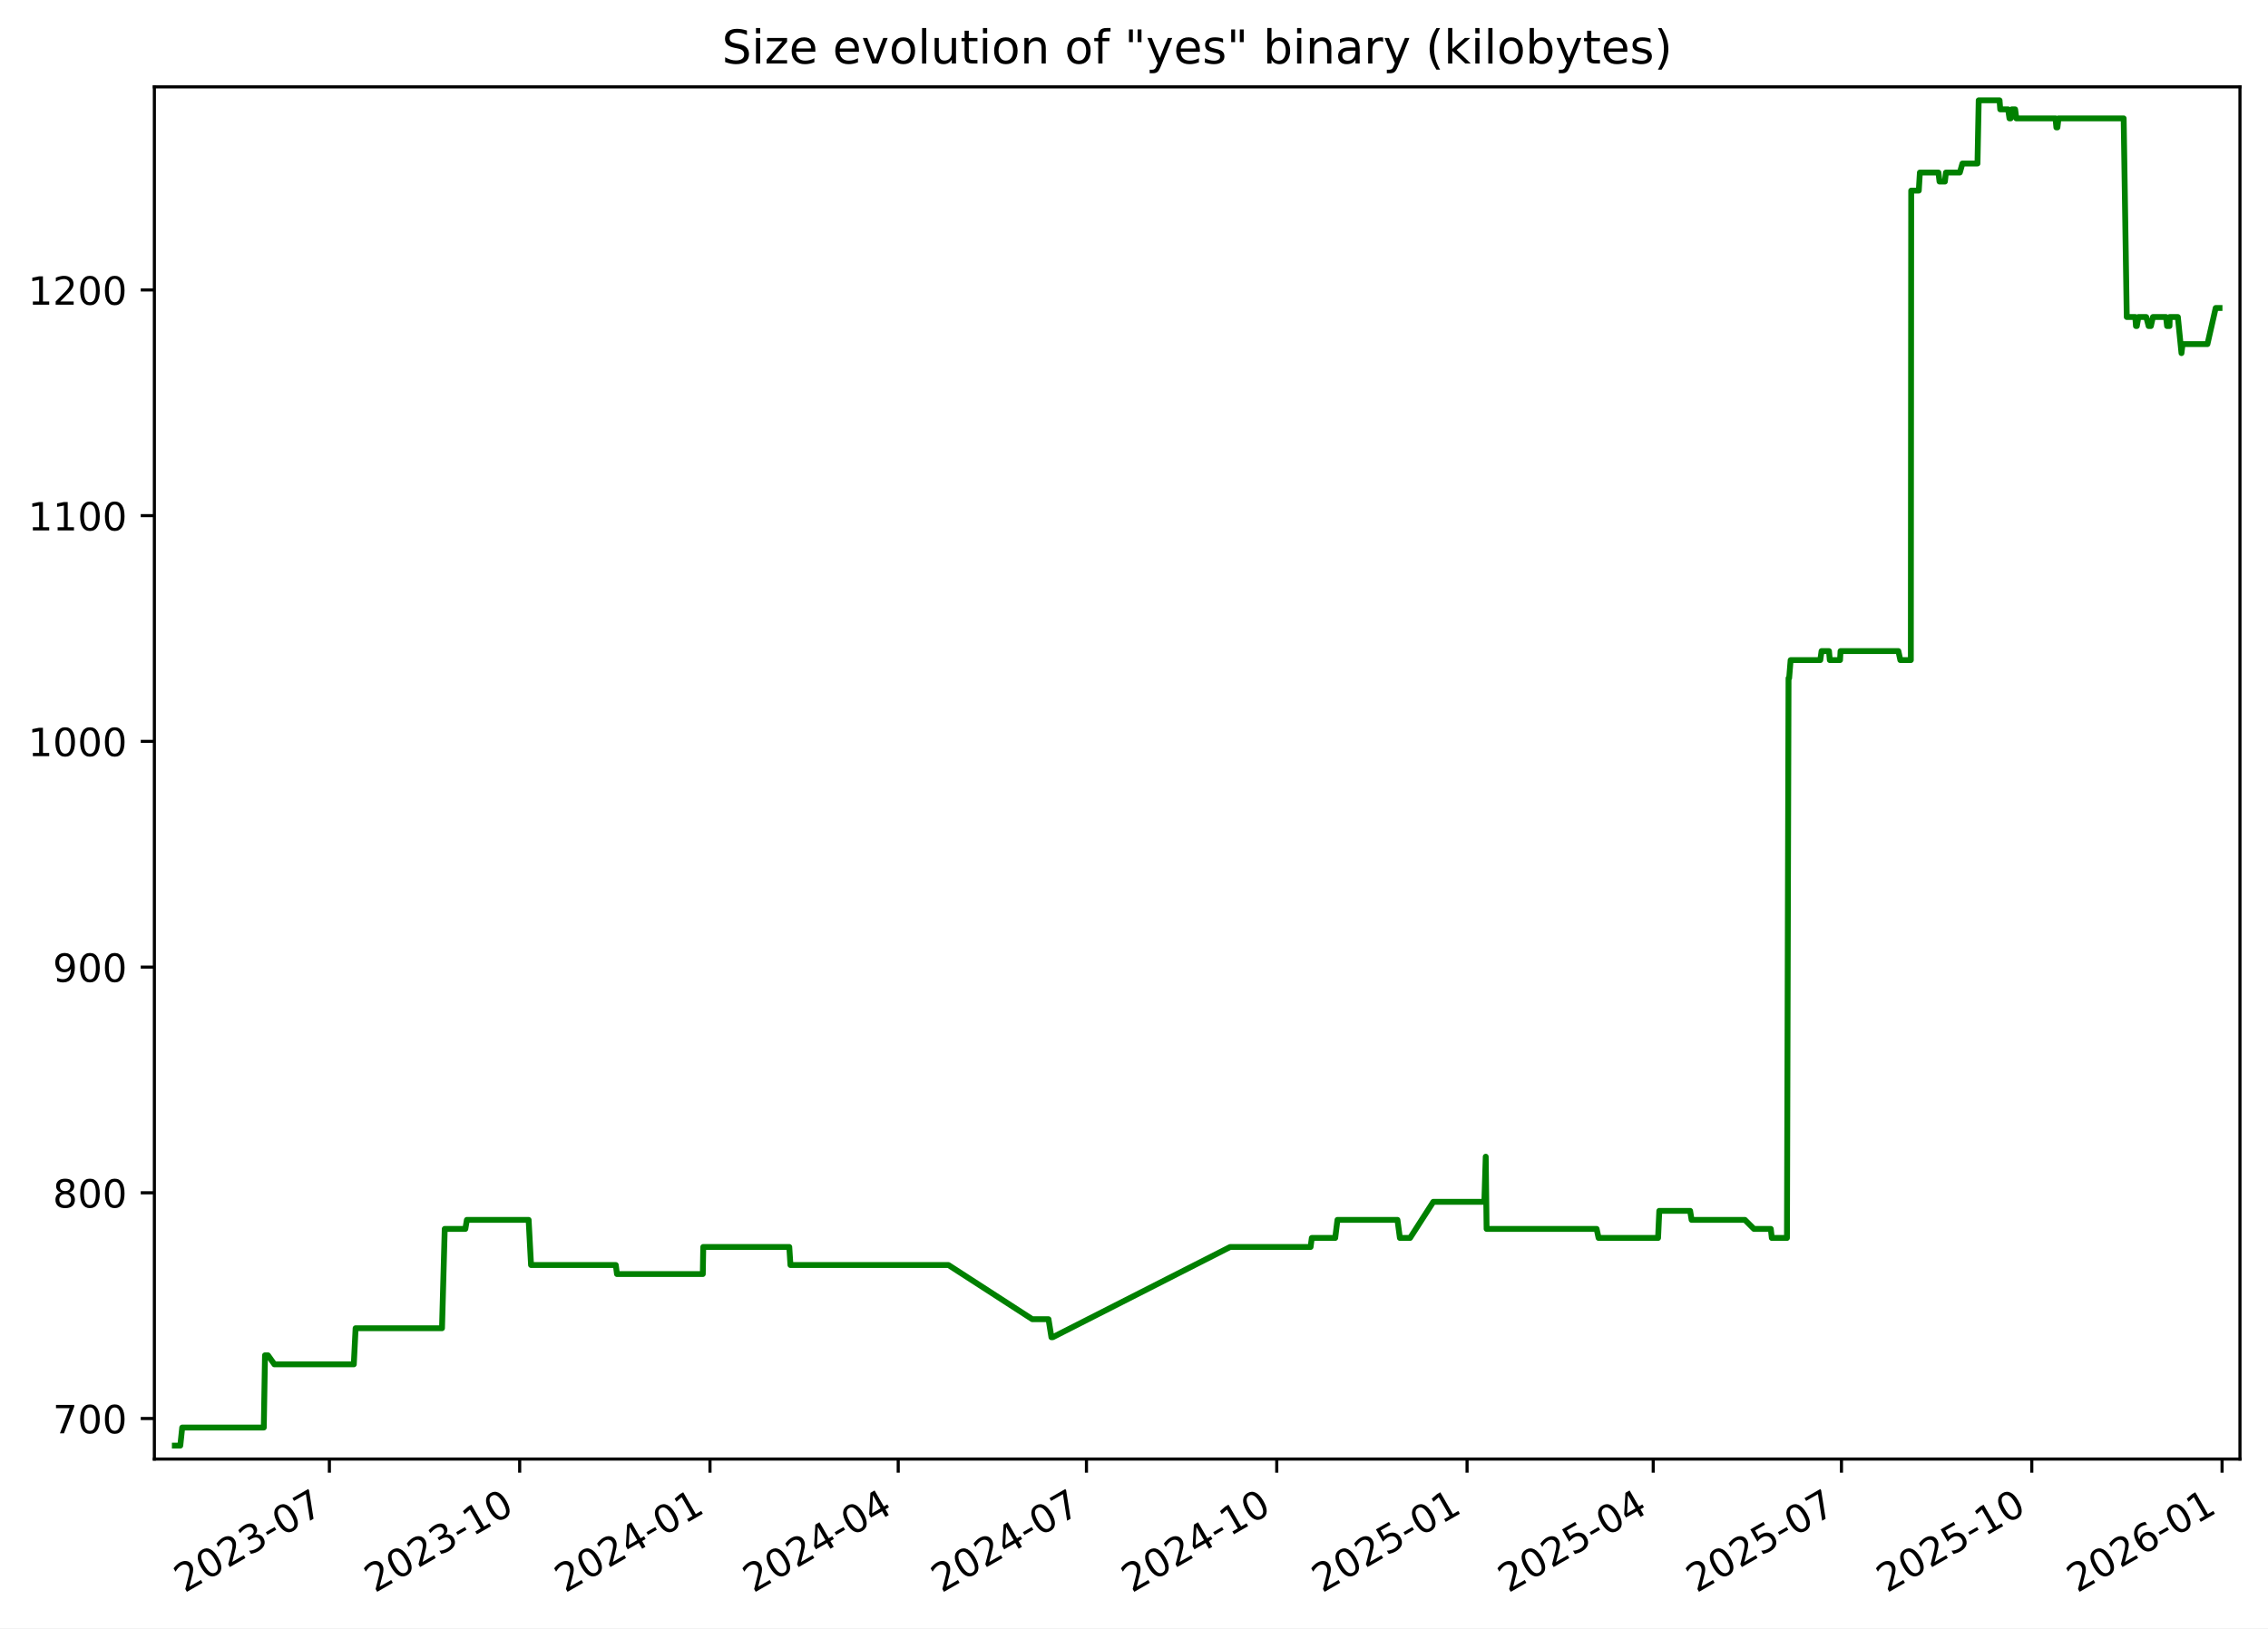
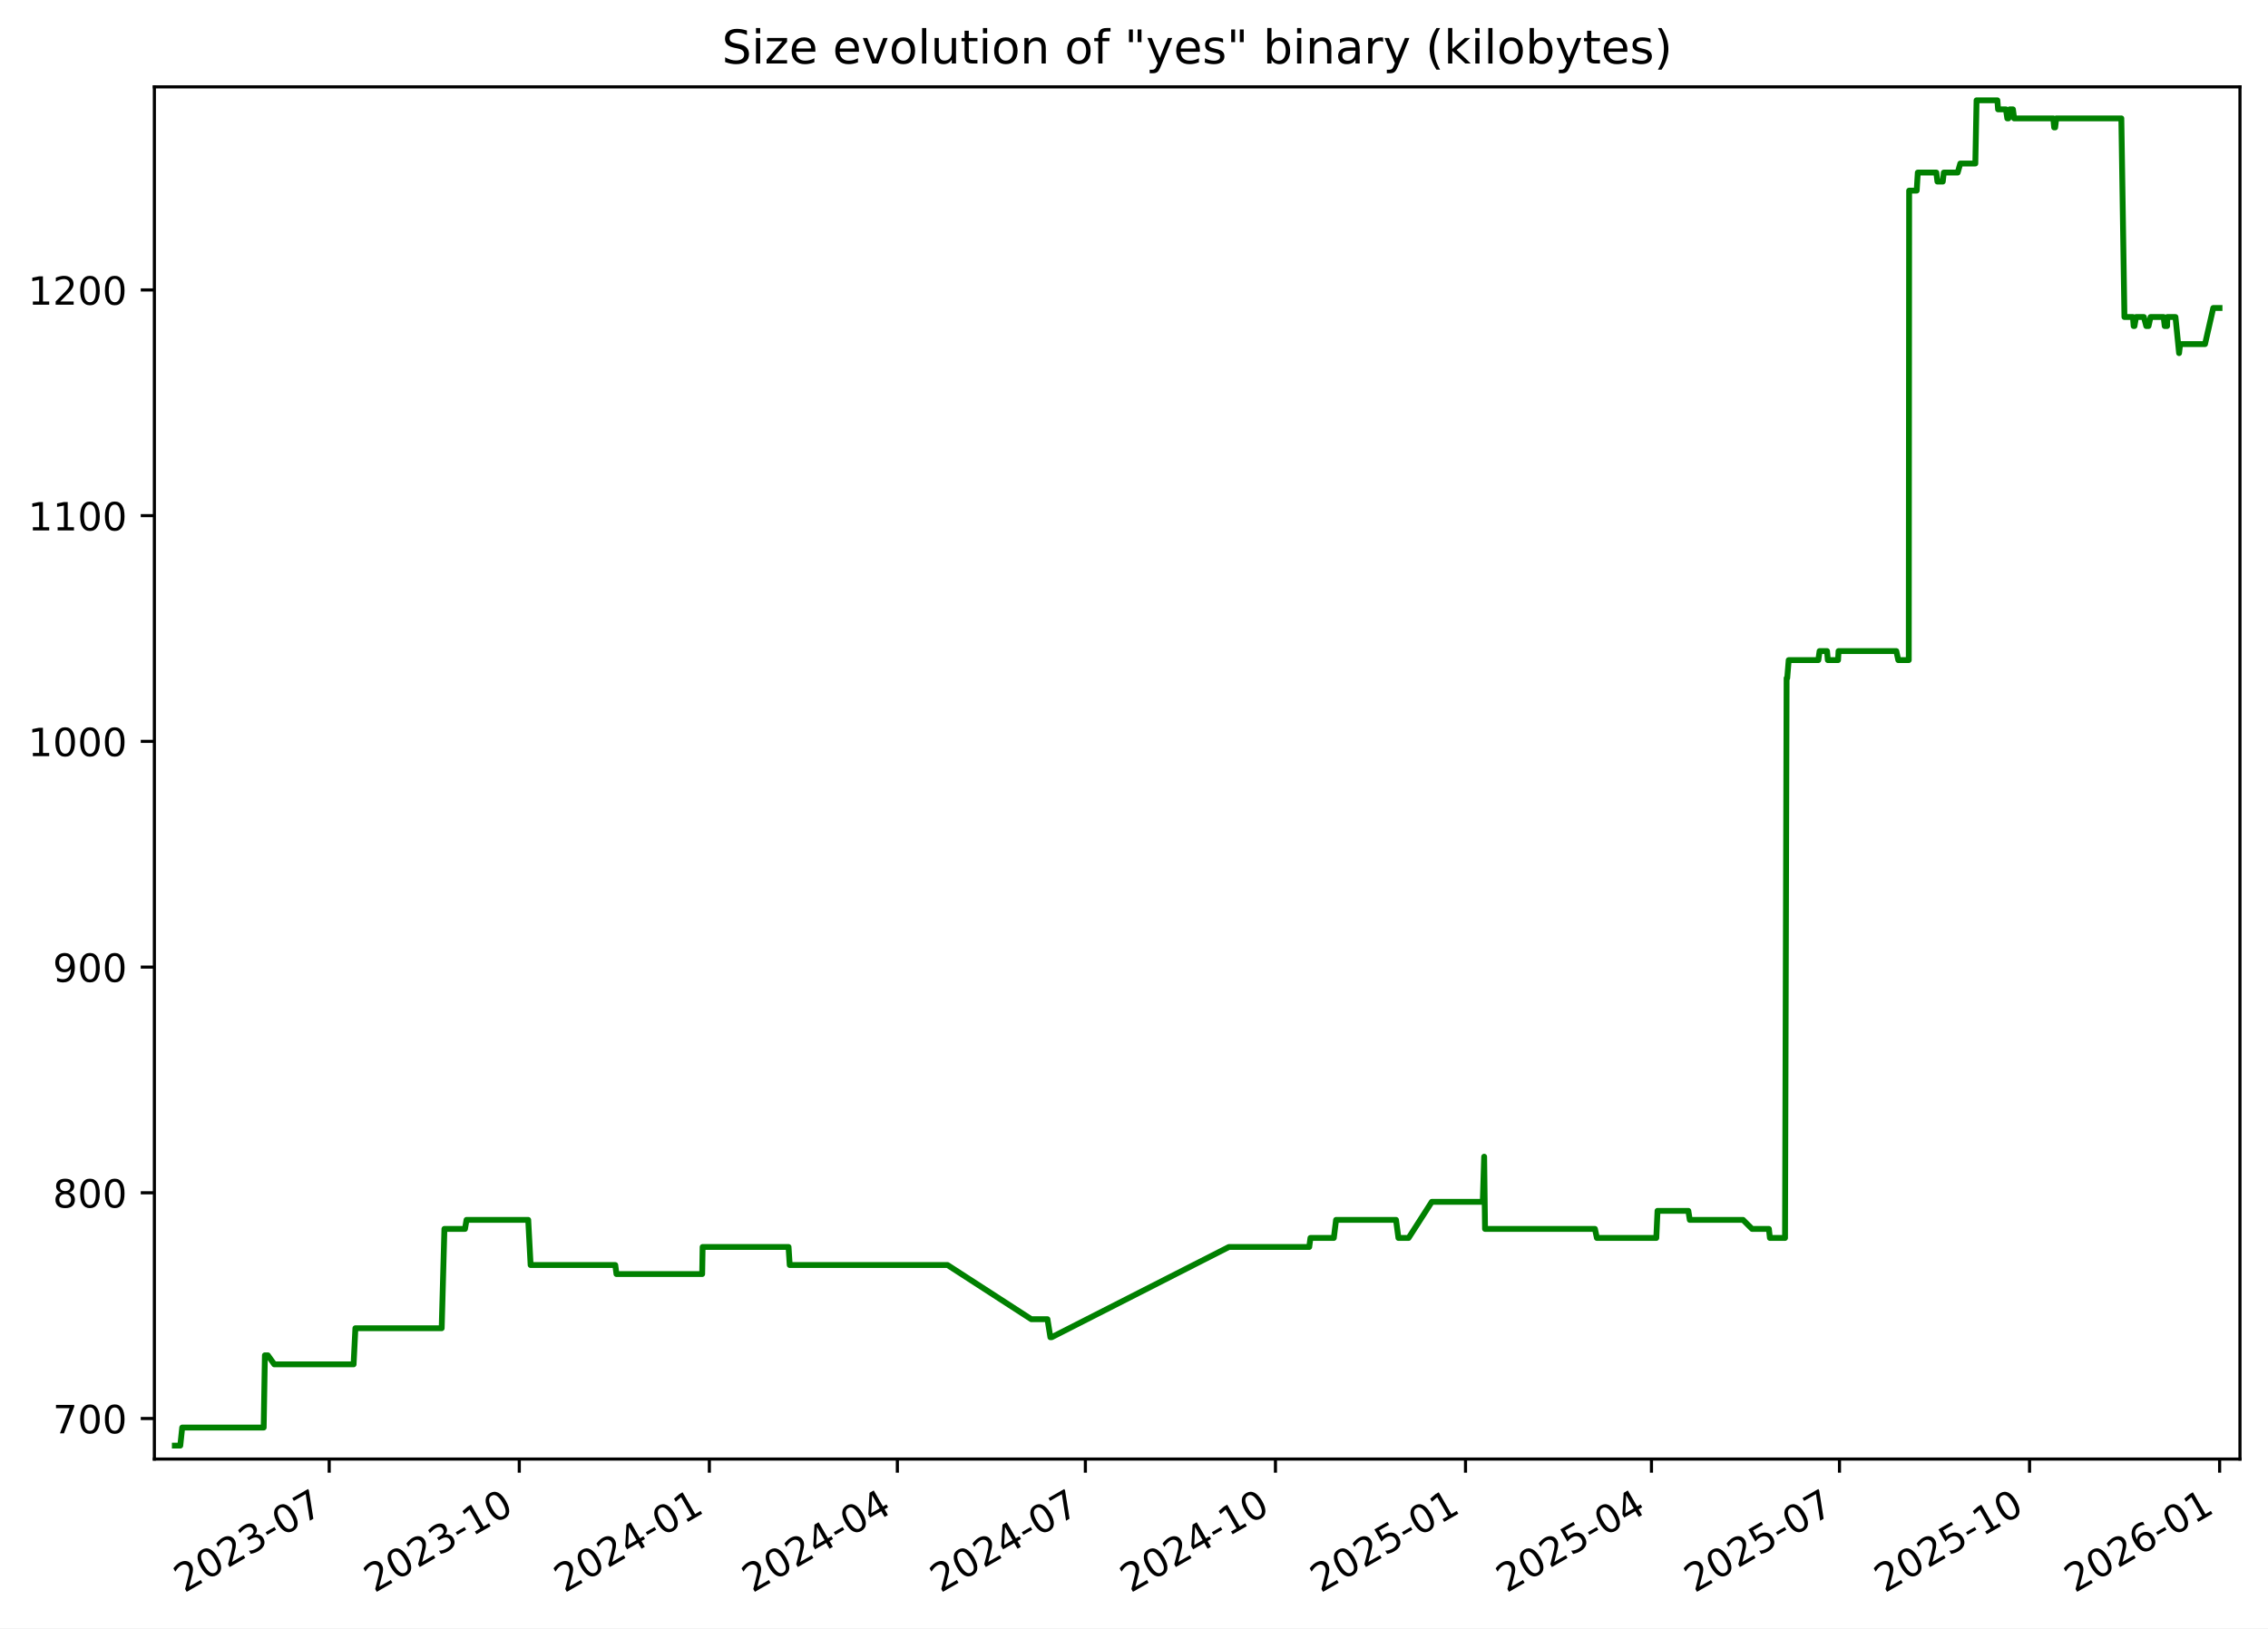
<svg xmlns="http://www.w3.org/2000/svg" xmlns:xlink="http://www.w3.org/1999/xlink" width="582.53pt" height="418.303pt" viewBox="0 0 582.53 418.303" version="1.1">
  <defs>
    <style type="text/css">*{stroke-linejoin: round; stroke-linecap: butt}</style>
  </defs>
  <g id="figure_1">
    <g id="patch_1">
      <path d="M -0 418.303  L 582.53 418.303  L 582.53 0  L -0 0  z " style="fill: #ffffff" />
    </g>
    <g id="axes_1">
      <g id="patch_2">
        <path d="M 39.65 374.83  L 575.33 374.83  L 575.33 22.318  L 39.65 22.318  z " style="fill: #ffffff" />
      </g>
      <g id="matplotlib.axis_1">
        <g id="xtick_1">
          <g id="line2d_1">
            <defs>
-               <path id="mfb1027b4ef" d="M 0 0  L 0 3.5  " style="stroke: #000000; stroke-width: 0.8" />
+               <path id="mbb8339ef28" d="M 0 0  L 0 3.5  " style="stroke: #000000; stroke-width: 0.8" />
            </defs>
            <g>
-               <use xlink:href="#mfb1027b4ef" x="84.6" y="374.83" style="stroke: #000000; stroke-width: 0.8" />
+               <use xlink:href="#mbb8339ef28" x="84.553" y="374.83" style="stroke: #000000; stroke-width: 0.8" />
            </g>
          </g>
          <g id="text_1">
-             <g transform="translate(47.37556 409.302) rotate(-30) scale(0.1 -0.1)">
+             <g transform="translate(47.32821 409.302) rotate(-30) scale(0.1 -0.1)">
              <defs>
                <path id="DejaVuSans-32" d="M 1228 531  L 3431 531  L 3431 0  L 469 0  L 469 531  Q 828 903 1448 1529  Q 2069 2156 2228 2338  Q 2531 2678 2651 2914  Q 2772 3150 2772 3378  Q 2772 3750 2511 3984  Q 2250 4219 1831 4219  Q 1534 4219 1204 4116  Q 875 4013 500 3803  L 500 4441  Q 881 4594 1212 4672  Q 1544 4750 1819 4750  Q 2544 4750 2975 4387  Q 3406 4025 3406 3419  Q 3406 3131 3298 2873  Q 3191 2616 2906 2266  Q 2828 2175 2409 1742  Q 1991 1309 1228 531  z " transform="scale(0.015625)" />
                <path id="DejaVuSans-30" d="M 2034 4250  Q 1547 4250 1301 3770  Q 1056 3291 1056 2328  Q 1056 1369 1301 889  Q 1547 409 2034 409  Q 2525 409 2770 889  Q 3016 1369 3016 2328  Q 3016 3291 2770 3770  Q 2525 4250 2034 4250  z M 2034 4750  Q 2819 4750 3233 4129  Q 3647 3509 3647 2328  Q 3647 1150 3233 529  Q 2819 -91 2034 -91  Q 1250 -91 836 529  Q 422 1150 422 2328  Q 422 3509 836 4129  Q 1250 4750 2034 4750  z " transform="scale(0.015625)" />
                <path id="DejaVuSans-33" d="M 2597 2516  Q 3050 2419 3304 2112  Q 3559 1806 3559 1356  Q 3559 666 3084 287  Q 2609 -91 1734 -91  Q 1441 -91 1130 -33  Q 819 25 488 141  L 488 750  Q 750 597 1062 519  Q 1375 441 1716 441  Q 2309 441 2620 675  Q 2931 909 2931 1356  Q 2931 1769 2642 2001  Q 2353 2234 1838 2234  L 1294 2234  L 1294 2753  L 1863 2753  Q 2328 2753 2575 2939  Q 2822 3125 2822 3475  Q 2822 3834 2567 4026  Q 2313 4219 1838 4219  Q 1578 4219 1281 4162  Q 984 4106 628 3988  L 628 4550  Q 988 4650 1302 4700  Q 1616 4750 1894 4750  Q 2613 4750 3031 4423  Q 3450 4097 3450 3541  Q 3450 3153 3228 2886  Q 3006 2619 2597 2516  z " transform="scale(0.015625)" />
                <path id="DejaVuSans-2d" d="M 313 2009  L 1997 2009  L 1997 1497  L 313 1497  L 313 2009  z " transform="scale(0.015625)" />
                <path id="DejaVuSans-37" d="M 525 4666  L 3525 4666  L 3525 4397  L 1831 0  L 1172 0  L 2766 4134  L 525 4134  L 525 4666  z " transform="scale(0.015625)" />
              </defs>
              <use xlink:href="#DejaVuSans-32" />
              <use xlink:href="#DejaVuSans-30" x="63.623" />
              <use xlink:href="#DejaVuSans-32" x="127.246" />
              <use xlink:href="#DejaVuSans-33" x="190.869" />
              <use xlink:href="#DejaVuSans-2d" x="254.492" />
              <use xlink:href="#DejaVuSans-30" x="290.576" />
              <use xlink:href="#DejaVuSans-37" x="354.199" />
            </g>
          </g>
        </g>
        <g id="xtick_2">
          <g id="line2d_2">
            <g>
-               <use xlink:href="#mfb1027b4ef" x="133.479" y="374.83" style="stroke: #000000; stroke-width: 0.8" />
+               <use xlink:href="#mbb8339ef28" x="133.374" y="374.83" style="stroke: #000000; stroke-width: 0.8" />
            </g>
          </g>
          <g id="text_2">
-             <g transform="translate(96.25463 409.302) rotate(-30) scale(0.1 -0.1)">
+             <g transform="translate(96.14898 409.302) rotate(-30) scale(0.1 -0.1)">
              <defs>
                <path id="DejaVuSans-31" d="M 794 531  L 1825 531  L 1825 4091  L 703 3866  L 703 4441  L 1819 4666  L 2450 4666  L 2450 531  L 3481 531  L 3481 0  L 794 0  L 794 531  z " transform="scale(0.015625)" />
              </defs>
              <use xlink:href="#DejaVuSans-32" />
              <use xlink:href="#DejaVuSans-30" x="63.623" />
              <use xlink:href="#DejaVuSans-32" x="127.246" />
              <use xlink:href="#DejaVuSans-33" x="190.869" />
              <use xlink:href="#DejaVuSans-2d" x="254.492" />
              <use xlink:href="#DejaVuSans-31" x="290.576" />
              <use xlink:href="#DejaVuSans-30" x="354.199" />
            </g>
          </g>
        </g>
        <g id="xtick_3">
          <g id="line2d_3">
            <g>
-               <use xlink:href="#mfb1027b4ef" x="182.359" y="374.83" style="stroke: #000000; stroke-width: 0.8" />
+               <use xlink:href="#mbb8339ef28" x="182.195" y="374.83" style="stroke: #000000; stroke-width: 0.8" />
            </g>
          </g>
          <g id="text_3">
-             <g transform="translate(145.1337 409.302) rotate(-30) scale(0.1 -0.1)">
+             <g transform="translate(144.9698 409.302) rotate(-30) scale(0.1 -0.1)">
              <defs>
                <path id="DejaVuSans-34" d="M 2419 4116  L 825 1625  L 2419 1625  L 2419 4116  z M 2253 4666  L 3047 4666  L 3047 1625  L 3713 1625  L 3713 1100  L 3047 1100  L 3047 0  L 2419 0  L 2419 1100  L 313 1100  L 313 1709  L 2253 4666  z " transform="scale(0.015625)" />
              </defs>
              <use xlink:href="#DejaVuSans-32" />
              <use xlink:href="#DejaVuSans-30" x="63.623" />
              <use xlink:href="#DejaVuSans-32" x="127.246" />
              <use xlink:href="#DejaVuSans-34" x="190.869" />
              <use xlink:href="#DejaVuSans-2d" x="254.492" />
              <use xlink:href="#DejaVuSans-30" x="290.576" />
              <use xlink:href="#DejaVuSans-31" x="354.199" />
            </g>
          </g>
        </g>
        <g id="xtick_4">
          <g id="line2d_4">
            <g>
-               <use xlink:href="#mfb1027b4ef" x="230.706" y="374.83" style="stroke: #000000; stroke-width: 0.8" />
+               <use xlink:href="#mbb8339ef28" x="230.485" y="374.83" style="stroke: #000000; stroke-width: 0.8" />
            </g>
          </g>
          <g id="text_4">
-             <g transform="translate(193.4815 409.302) rotate(-30) scale(0.1 -0.1)">
+             <g transform="translate(193.2599 409.302) rotate(-30) scale(0.1 -0.1)">
              <use xlink:href="#DejaVuSans-32" />
              <use xlink:href="#DejaVuSans-30" x="63.623" />
              <use xlink:href="#DejaVuSans-32" x="127.246" />
              <use xlink:href="#DejaVuSans-34" x="190.869" />
              <use xlink:href="#DejaVuSans-2d" x="254.492" />
              <use xlink:href="#DejaVuSans-30" x="290.576" />
              <use xlink:href="#DejaVuSans-34" x="354.199" />
            </g>
          </g>
        </g>
        <g id="xtick_5">
          <g id="line2d_5">
            <g>
-               <use xlink:href="#mfb1027b4ef" x="279.054" y="374.83" style="stroke: #000000; stroke-width: 0.8" />
+               <use xlink:href="#mbb8339ef28" x="278.775" y="374.83" style="stroke: #000000; stroke-width: 0.8" />
            </g>
          </g>
          <g id="text_5">
-             <g transform="translate(241.8292 409.302) rotate(-30) scale(0.1 -0.1)">
+             <g transform="translate(241.55 409.302) rotate(-30) scale(0.1 -0.1)">
              <use xlink:href="#DejaVuSans-32" />
              <use xlink:href="#DejaVuSans-30" x="63.623" />
              <use xlink:href="#DejaVuSans-32" x="127.246" />
              <use xlink:href="#DejaVuSans-34" x="190.869" />
              <use xlink:href="#DejaVuSans-2d" x="254.492" />
              <use xlink:href="#DejaVuSans-30" x="290.576" />
              <use xlink:href="#DejaVuSans-37" x="354.199" />
            </g>
          </g>
        </g>
        <g id="xtick_6">
          <g id="line2d_6">
            <g>
-               <use xlink:href="#mfb1027b4ef" x="327.933" y="374.83" style="stroke: #000000; stroke-width: 0.8" />
+               <use xlink:href="#mbb8339ef28" x="327.596" y="374.83" style="stroke: #000000; stroke-width: 0.8" />
            </g>
          </g>
          <g id="text_6">
-             <g transform="translate(290.7083 409.302) rotate(-30) scale(0.1 -0.1)">
+             <g transform="translate(290.3707 409.302) rotate(-30) scale(0.1 -0.1)">
              <use xlink:href="#DejaVuSans-32" />
              <use xlink:href="#DejaVuSans-30" x="63.623" />
              <use xlink:href="#DejaVuSans-32" x="127.246" />
              <use xlink:href="#DejaVuSans-34" x="190.869" />
              <use xlink:href="#DejaVuSans-2d" x="254.492" />
              <use xlink:href="#DejaVuSans-31" x="290.576" />
              <use xlink:href="#DejaVuSans-30" x="354.199" />
            </g>
          </g>
        </g>
        <g id="xtick_7">
          <g id="line2d_7">
            <g>
-               <use xlink:href="#mfb1027b4ef" x="376.812" y="374.83" style="stroke: #000000; stroke-width: 0.8" />
+               <use xlink:href="#mbb8339ef28" x="376.416" y="374.83" style="stroke: #000000; stroke-width: 0.8" />
            </g>
          </g>
          <g id="text_7">
-             <g transform="translate(339.5874 409.302) rotate(-30) scale(0.1 -0.1)">
+             <g transform="translate(339.1915 409.302) rotate(-30) scale(0.1 -0.1)">
              <defs>
                <path id="DejaVuSans-35" d="M 691 4666  L 3169 4666  L 3169 4134  L 1269 4134  L 1269 2991  Q 1406 3038 1543 3061  Q 1681 3084 1819 3084  Q 2600 3084 3056 2656  Q 3513 2228 3513 1497  Q 3513 744 3044 326  Q 2575 -91 1722 -91  Q 1428 -91 1123 -41  Q 819 9 494 109  L 494 744  Q 775 591 1075 516  Q 1375 441 1709 441  Q 2250 441 2565 725  Q 2881 1009 2881 1497  Q 2881 1984 2565 2268  Q 2250 2553 1709 2553  Q 1456 2553 1204 2497  Q 953 2441 691 2322  L 691 4666  z " transform="scale(0.015625)" />
              </defs>
              <use xlink:href="#DejaVuSans-32" />
              <use xlink:href="#DejaVuSans-30" x="63.623" />
              <use xlink:href="#DejaVuSans-32" x="127.246" />
              <use xlink:href="#DejaVuSans-35" x="190.869" />
              <use xlink:href="#DejaVuSans-2d" x="254.492" />
              <use xlink:href="#DejaVuSans-30" x="290.576" />
              <use xlink:href="#DejaVuSans-31" x="354.199" />
            </g>
          </g>
        </g>
        <g id="xtick_8">
          <g id="line2d_8">
            <g>
-               <use xlink:href="#mfb1027b4ef" x="424.629" y="374.83" style="stroke: #000000; stroke-width: 0.8" />
+               <use xlink:href="#mbb8339ef28" x="424.176" y="374.83" style="stroke: #000000; stroke-width: 0.8" />
            </g>
          </g>
          <g id="text_8">
-             <g transform="translate(387.4039 409.302) rotate(-30) scale(0.1 -0.1)">
+             <g transform="translate(386.951 409.302) rotate(-30) scale(0.1 -0.1)">
              <use xlink:href="#DejaVuSans-32" />
              <use xlink:href="#DejaVuSans-30" x="63.623" />
              <use xlink:href="#DejaVuSans-32" x="127.246" />
              <use xlink:href="#DejaVuSans-35" x="190.869" />
              <use xlink:href="#DejaVuSans-2d" x="254.492" />
              <use xlink:href="#DejaVuSans-30" x="290.576" />
              <use xlink:href="#DejaVuSans-34" x="354.199" />
            </g>
          </g>
        </g>
        <g id="xtick_9">
          <g id="line2d_9">
            <g>
-               <use xlink:href="#mfb1027b4ef" x="472.976" y="374.83" style="stroke: #000000; stroke-width: 0.8" />
+               <use xlink:href="#mbb8339ef28" x="472.466" y="374.83" style="stroke: #000000; stroke-width: 0.8" />
            </g>
          </g>
          <g id="text_9">
-             <g transform="translate(435.7516 409.302) rotate(-30) scale(0.1 -0.1)">
+             <g transform="translate(435.2411 409.302) rotate(-30) scale(0.1 -0.1)">
              <use xlink:href="#DejaVuSans-32" />
              <use xlink:href="#DejaVuSans-30" x="63.623" />
              <use xlink:href="#DejaVuSans-32" x="127.246" />
              <use xlink:href="#DejaVuSans-35" x="190.869" />
              <use xlink:href="#DejaVuSans-2d" x="254.492" />
              <use xlink:href="#DejaVuSans-30" x="290.576" />
              <use xlink:href="#DejaVuSans-37" x="354.199" />
            </g>
          </g>
        </g>
        <g id="xtick_10">
          <g id="line2d_10">
            <g>
-               <use xlink:href="#mfb1027b4ef" x="521.856" y="374.83" style="stroke: #000000; stroke-width: 0.8" />
+               <use xlink:href="#mbb8339ef28" x="521.287" y="374.83" style="stroke: #000000; stroke-width: 0.8" />
            </g>
          </g>
          <g id="text_10">
-             <g transform="translate(484.6307 409.302) rotate(-30) scale(0.1 -0.1)">
+             <g transform="translate(484.0618 409.302) rotate(-30) scale(0.1 -0.1)">
              <use xlink:href="#DejaVuSans-32" />
              <use xlink:href="#DejaVuSans-30" x="63.623" />
              <use xlink:href="#DejaVuSans-32" x="127.246" />
              <use xlink:href="#DejaVuSans-35" x="190.869" />
              <use xlink:href="#DejaVuSans-2d" x="254.492" />
              <use xlink:href="#DejaVuSans-31" x="290.576" />
              <use xlink:href="#DejaVuSans-30" x="354.199" />
            </g>
          </g>
        </g>
        <g id="xtick_11">
          <g id="line2d_11">
            <g>
-               <use xlink:href="#mfb1027b4ef" x="570.735" y="374.83" style="stroke: #000000; stroke-width: 0.8" />
+               <use xlink:href="#mbb8339ef28" x="570.107" y="374.83" style="stroke: #000000; stroke-width: 0.8" />
            </g>
          </g>
          <g id="text_11">
-             <g transform="translate(533.5098 409.302) rotate(-30) scale(0.1 -0.1)">
+             <g transform="translate(532.8826 409.302) rotate(-30) scale(0.1 -0.1)">
              <defs>
                <path id="DejaVuSans-36" d="M 2113 2584  Q 1688 2584 1439 2293  Q 1191 2003 1191 1497  Q 1191 994 1439 701  Q 1688 409 2113 409  Q 2538 409 2786 701  Q 3034 994 3034 1497  Q 3034 2003 2786 2293  Q 2538 2584 2113 2584  z M 3366 4563  L 3366 3988  Q 3128 4100 2886 4159  Q 2644 4219 2406 4219  Q 1781 4219 1451 3797  Q 1122 3375 1075 2522  Q 1259 2794 1537 2939  Q 1816 3084 2150 3084  Q 2853 3084 3261 2657  Q 3669 2231 3669 1497  Q 3669 778 3244 343  Q 2819 -91 2113 -91  Q 1303 -91 875 529  Q 447 1150 447 2328  Q 447 3434 972 4092  Q 1497 4750 2381 4750  Q 2619 4750 2861 4703  Q 3103 4656 3366 4563  z " transform="scale(0.015625)" />
              </defs>
              <use xlink:href="#DejaVuSans-32" />
              <use xlink:href="#DejaVuSans-30" x="63.623" />
              <use xlink:href="#DejaVuSans-32" x="127.246" />
              <use xlink:href="#DejaVuSans-36" x="190.869" />
              <use xlink:href="#DejaVuSans-2d" x="254.492" />
              <use xlink:href="#DejaVuSans-30" x="290.576" />
              <use xlink:href="#DejaVuSans-31" x="354.199" />
            </g>
          </g>
        </g>
      </g>
      <g id="matplotlib.axis_2">
        <g id="ytick_1">
          <g id="line2d_12">
            <defs>
-               <path id="m8c9977fc5c" d="M 0 0  L -3.5 0  " style="stroke: #000000; stroke-width: 0.8" />
+               <path id="m33e59bc77e" d="M 0 0  L -3.5 0  " style="stroke: #000000; stroke-width: 0.8" />
            </defs>
            <g>
-               <use xlink:href="#m8c9977fc5c" x="39.65" y="364.416" style="stroke: #000000; stroke-width: 0.8" />
+               <use xlink:href="#m33e59bc77e" x="39.65" y="364.416" style="stroke: #000000; stroke-width: 0.8" />
            </g>
          </g>
          <g id="text_12">
            <g transform="translate(13.5625 368.215) scale(0.1 -0.1)">
              <use xlink:href="#DejaVuSans-37" />
              <use xlink:href="#DejaVuSans-30" x="63.623" />
              <use xlink:href="#DejaVuSans-30" x="127.246" />
            </g>
          </g>
        </g>
        <g id="ytick_2">
          <g id="line2d_13">
            <g>
-               <use xlink:href="#m8c9977fc5c" x="39.65" y="306.429" style="stroke: #000000; stroke-width: 0.8" />
+               <use xlink:href="#m33e59bc77e" x="39.65" y="306.429" style="stroke: #000000; stroke-width: 0.8" />
            </g>
          </g>
          <g id="text_13">
            <g transform="translate(13.5625 310.2284) scale(0.1 -0.1)">
              <defs>
                <path id="DejaVuSans-38" d="M 2034 2216  Q 1584 2216 1326 1975  Q 1069 1734 1069 1313  Q 1069 891 1326 650  Q 1584 409 2034 409  Q 2484 409 2743 651  Q 3003 894 3003 1313  Q 3003 1734 2745 1975  Q 2488 2216 2034 2216  z M 1403 2484  Q 997 2584 770 2862  Q 544 3141 544 3541  Q 544 4100 942 4425  Q 1341 4750 2034 4750  Q 2731 4750 3128 4425  Q 3525 4100 3525 3541  Q 3525 3141 3298 2862  Q 3072 2584 2669 2484  Q 3125 2378 3379 2068  Q 3634 1759 3634 1313  Q 3634 634 3220 271  Q 2806 -91 2034 -91  Q 1263 -91 848 271  Q 434 634 434 1313  Q 434 1759 690 2068  Q 947 2378 1403 2484  z M 1172 3481  Q 1172 3119 1398 2916  Q 1625 2713 2034 2713  Q 2441 2713 2670 2916  Q 2900 3119 2900 3481  Q 2900 3844 2670 4047  Q 2441 4250 2034 4250  Q 1625 4250 1398 4047  Q 1172 3844 1172 3481  z " transform="scale(0.015625)" />
              </defs>
              <use xlink:href="#DejaVuSans-38" />
              <use xlink:href="#DejaVuSans-30" x="63.623" />
              <use xlink:href="#DejaVuSans-30" x="127.246" />
            </g>
          </g>
        </g>
        <g id="ytick_3">
          <g id="line2d_14">
            <g>
-               <use xlink:href="#m8c9977fc5c" x="39.65" y="248.443" style="stroke: #000000; stroke-width: 0.8" />
+               <use xlink:href="#m33e59bc77e" x="39.65" y="248.443" style="stroke: #000000; stroke-width: 0.8" />
            </g>
          </g>
          <g id="text_14">
            <g transform="translate(13.5625 252.2418) scale(0.1 -0.1)">
              <defs>
                <path id="DejaVuSans-39" d="M 703 97  L 703 672  Q 941 559 1184 500  Q 1428 441 1663 441  Q 2288 441 2617 861  Q 2947 1281 2994 2138  Q 2813 1869 2534 1725  Q 2256 1581 1919 1581  Q 1219 1581 811 2004  Q 403 2428 403 3163  Q 403 3881 828 4315  Q 1253 4750 1959 4750  Q 2769 4750 3195 4129  Q 3622 3509 3622 2328  Q 3622 1225 3098 567  Q 2575 -91 1691 -91  Q 1453 -91 1209 -44  Q 966 3 703 97  z M 1959 2075  Q 2384 2075 2632 2365  Q 2881 2656 2881 3163  Q 2881 3666 2632 3958  Q 2384 4250 1959 4250  Q 1534 4250 1286 3958  Q 1038 3666 1038 3163  Q 1038 2656 1286 2365  Q 1534 2075 1959 2075  z " transform="scale(0.015625)" />
              </defs>
              <use xlink:href="#DejaVuSans-39" />
              <use xlink:href="#DejaVuSans-30" x="63.623" />
              <use xlink:href="#DejaVuSans-30" x="127.246" />
            </g>
          </g>
        </g>
        <g id="ytick_4">
          <g id="line2d_15">
            <g>
-               <use xlink:href="#m8c9977fc5c" x="39.65" y="190.456" style="stroke: #000000; stroke-width: 0.8" />
+               <use xlink:href="#m33e59bc77e" x="39.65" y="190.456" style="stroke: #000000; stroke-width: 0.8" />
            </g>
          </g>
          <g id="text_15">
            <g transform="translate(7.2 194.2552) scale(0.1 -0.1)">
              <use xlink:href="#DejaVuSans-31" />
              <use xlink:href="#DejaVuSans-30" x="63.623" />
              <use xlink:href="#DejaVuSans-30" x="127.246" />
              <use xlink:href="#DejaVuSans-30" x="190.869" />
            </g>
          </g>
        </g>
        <g id="ytick_5">
          <g id="line2d_16">
            <g>
-               <use xlink:href="#m8c9977fc5c" x="39.65" y="132.469" style="stroke: #000000; stroke-width: 0.8" />
+               <use xlink:href="#m33e59bc77e" x="39.65" y="132.469" style="stroke: #000000; stroke-width: 0.8" />
            </g>
          </g>
          <g id="text_16">
            <g transform="translate(7.2 136.2686) scale(0.1 -0.1)">
              <use xlink:href="#DejaVuSans-31" />
              <use xlink:href="#DejaVuSans-31" x="63.623" />
              <use xlink:href="#DejaVuSans-30" x="127.246" />
              <use xlink:href="#DejaVuSans-30" x="190.869" />
            </g>
          </g>
        </g>
        <g id="ytick_6">
          <g id="line2d_17">
            <g>
-               <use xlink:href="#m8c9977fc5c" x="39.65" y="74.483" style="stroke: #000000; stroke-width: 0.8" />
+               <use xlink:href="#m33e59bc77e" x="39.65" y="74.483" style="stroke: #000000; stroke-width: 0.8" />
            </g>
          </g>
          <g id="text_17">
            <g transform="translate(7.2 78.28207) scale(0.1 -0.1)">
              <use xlink:href="#DejaVuSans-31" />
              <use xlink:href="#DejaVuSans-32" x="63.623" />
              <use xlink:href="#DejaVuSans-30" x="127.246" />
              <use xlink:href="#DejaVuSans-30" x="190.869" />
            </g>
          </g>
        </g>
      </g>
      <g id="line2d_18">
-         <path d="M 44.902 371.374  L 46.308 371.374  L 46.8 366.735  L 67.755 366.735  L 68.066 348.179  L 68.825 348.179  L 70.481 350.499  L 90.875 350.499  L 91.337 341.221  L 113.528 341.221  L 114.228 315.707  L 119.523 315.707  L 119.913 313.388  L 135.78 313.388  L 136.396 324.985  L 158.168 324.985  L 158.472 327.304  L 180.515 327.304  L 180.629 320.346  L 202.726 320.346  L 203.024 324.985  L 243.607 324.985  L 265.14 338.902  L 269.308 338.902  L 270.056 343.541  L 270.38 343.541  L 315.971 320.346  L 336.623 320.346  L 336.933 318.026  L 342.947 318.026  L 343.521 313.388  L 358.935 313.388  L 359.559 318.026  L 362.175 318.026  L 368.142 308.749  L 381.251 308.749  L 381.606 297.151  L 381.829 315.707  L 410.091 315.707  L 410.591 318.026  L 425.871 318.026  L 426.184 311.068  L 434.11 311.068  L 434.481 313.388  L 448.177 313.388  L 450.499 315.707  L 454.827 315.707  L 455.082 318.026  L 458.977 318.026  L 459.381 174.22  L 459.538 174.22  L 459.917 169.581  L 467.536 169.581  L 467.859 167.261  L 469.774 167.261  L 469.98 169.581  L 472.611 169.581  L 472.736 167.261  L 487.594 167.261  L 488.096 169.581  L 490.795 169.581  L 490.89 48.969  L 492.835 48.969  L 493.115 44.33  L 497.879 44.33  L 498.16 46.649  L 499.541 46.649  L 499.805 44.33  L 503.379 44.33  L 504.042 42.01  L 507.91 42.01  L 508.226 25.774  L 513.58 25.774  L 513.755 28.094  L 515.78 28.094  L 516.131 30.413  L 516.428 30.413  L 516.732 28.094  L 517.582 28.094  L 517.891 30.413  L 527.96 30.413  L 528.174 32.733  L 528.443 32.733  L 528.719 30.413  L 545.457 30.413  L 546.252 81.441  L 548.443 81.441  L 548.616 83.761  L 548.836 83.761  L 549.241 81.441  L 551.249 81.441  L 551.869 83.761  L 552.451 83.761  L 552.975 81.441  L 556.344 81.441  L 556.607 83.761  L 557.228 83.761  L 557.282 81.441  L 559.378 81.441  L 560.308 90.719  L 560.577 88.4  L 566.977 88.4  L 569.096 79.122  L 570.078 79.122  L 570.078 79.122  " clip-path="url(#p05bdd70625)" style="fill: none; stroke: #008000; stroke-width: 1.5; stroke-linecap: square" />
+         <path d="M 44.902 371.374  L 46.307 371.374  L 46.798 366.735  L 67.727 366.735  L 68.038 348.179  L 68.796 348.179  L 70.45 350.499  L 90.82 350.499  L 91.282 341.221  L 113.447 341.221  L 114.145 315.707  L 119.434 315.707  L 119.823 313.388  L 135.672 313.388  L 136.287 324.985  L 158.033 324.985  L 158.337 327.304  L 180.353 327.304  L 180.468 320.346  L 202.538 320.346  L 202.836 324.985  L 243.37 324.985  L 264.878 338.902  L 269.04 338.902  L 269.788 343.541  L 270.111 343.541  L 315.648 320.346  L 336.275 320.346  L 336.584 318.026  L 342.591 318.026  L 343.165 313.388  L 358.561 313.388  L 359.184 318.026  L 361.796 318.026  L 367.757 308.749  L 380.85 308.749  L 381.204 297.151  L 381.427 315.707  L 409.656 315.707  L 410.155 318.026  L 425.417 318.026  L 425.729 311.068  L 433.646 311.068  L 434.016 313.388  L 447.696 313.388  L 450.015 315.707  L 454.338 315.707  L 454.593 318.026  L 458.483 318.026  L 458.886 174.22  L 459.044 174.22  L 459.422 169.581  L 467.032 169.581  L 467.354 167.261  L 469.268 167.261  L 469.473 169.581  L 472.101 169.581  L 472.225 167.261  L 487.066 167.261  L 487.568 169.581  L 490.263 169.581  L 490.358 48.969  L 492.301 48.969  L 492.58 44.33  L 497.338 44.33  L 497.619 46.649  L 498.998 46.649  L 499.262 44.33  L 502.832 44.33  L 503.494 42.01  L 507.358 42.01  L 507.674 25.774  L 513.021 25.774  L 513.196 28.094  L 515.218 28.094  L 515.568 30.413  L 515.865 30.413  L 516.17 28.094  L 517.018 28.094  L 517.327 30.413  L 527.384 30.413  L 527.598 32.733  L 527.866 32.733  L 528.142 30.413  L 544.86 30.413  L 545.654 81.441  L 547.843 81.441  L 548.015 83.761  L 548.234 83.761  L 548.64 81.441  L 550.645 81.441  L 551.264 83.761  L 551.846 83.761  L 552.369 81.441  L 555.734 81.441  L 555.997 83.761  L 556.617 83.761  L 556.671 81.441  L 558.765 81.441  L 559.693 90.719  L 559.962 88.4  L 566.354 88.4  L 568.47 79.122  L 570.078 79.122  L 570.078 79.122  " clip-path="url(#pc45361f5f3)" style="fill: none; stroke: #008000; stroke-width: 1.5; stroke-linecap: square" />
      </g>
      <g id="patch_3">
        <path d="M 39.65 374.83  L 39.65 22.318  " style="fill: none; stroke: #000000; stroke-width: 0.8; stroke-linejoin: miter; stroke-linecap: square" />
      </g>
      <g id="patch_4">
        <path d="M 575.33 374.83  L 575.33 22.318  " style="fill: none; stroke: #000000; stroke-width: 0.8; stroke-linejoin: miter; stroke-linecap: square" />
      </g>
      <g id="patch_5">
        <path d="M 39.65 374.83  L 575.33 374.83  " style="fill: none; stroke: #000000; stroke-width: 0.8; stroke-linejoin: miter; stroke-linecap: square" />
      </g>
      <g id="patch_6">
        <path d="M 39.65 22.318  L 575.33 22.318  " style="fill: none; stroke: #000000; stroke-width: 0.8; stroke-linejoin: miter; stroke-linecap: square" />
      </g>
      <g id="text_18">
        <g transform="translate(185.4256 16.31812) scale(0.12 -0.12)">
          <defs>
            <path id="DejaVuSans-53" d="M 3425 4513  L 3425 3897  Q 3066 4069 2747 4153  Q 2428 4238 2131 4238  Q 1616 4238 1336 4038  Q 1056 3838 1056 3469  Q 1056 3159 1242 3001  Q 1428 2844 1947 2747  L 2328 2669  Q 3034 2534 3370 2195  Q 3706 1856 3706 1288  Q 3706 609 3251 259  Q 2797 -91 1919 -91  Q 1588 -91 1214 -16  Q 841 59 441 206  L 441 856  Q 825 641 1194 531  Q 1563 422 1919 422  Q 2459 422 2753 634  Q 3047 847 3047 1241  Q 3047 1584 2836 1778  Q 2625 1972 2144 2069  L 1759 2144  Q 1053 2284 737 2584  Q 422 2884 422 3419  Q 422 4038 858 4394  Q 1294 4750 2059 4750  Q 2388 4750 2728 4690  Q 3069 4631 3425 4513  z " transform="scale(0.015625)" />
            <path id="DejaVuSans-69" d="M 603 3500  L 1178 3500  L 1178 0  L 603 0  L 603 3500  z M 603 4863  L 1178 4863  L 1178 4134  L 603 4134  L 603 4863  z " transform="scale(0.015625)" />
            <path id="DejaVuSans-7a" d="M 353 3500  L 3084 3500  L 3084 2975  L 922 459  L 3084 459  L 3084 0  L 275 0  L 275 525  L 2438 3041  L 353 3041  L 353 3500  z " transform="scale(0.015625)" />
            <path id="DejaVuSans-65" d="M 3597 1894  L 3597 1613  L 953 1613  Q 991 1019 1311 708  Q 1631 397 2203 397  Q 2534 397 2845 478  Q 3156 559 3463 722  L 3463 178  Q 3153 47 2828 -22  Q 2503 -91 2169 -91  Q 1331 -91 842 396  Q 353 884 353 1716  Q 353 2575 817 3079  Q 1281 3584 2069 3584  Q 2775 3584 3186 3129  Q 3597 2675 3597 1894  z M 3022 2063  Q 3016 2534 2758 2815  Q 2500 3097 2075 3097  Q 1594 3097 1305 2825  Q 1016 2553 972 2059  L 3022 2063  z " transform="scale(0.015625)" />
            <path id="DejaVuSans-20" transform="scale(0.015625)" />
            <path id="DejaVuSans-76" d="M 191 3500  L 800 3500  L 1894 563  L 2988 3500  L 3597 3500  L 2284 0  L 1503 0  L 191 3500  z " transform="scale(0.015625)" />
            <path id="DejaVuSans-6f" d="M 1959 3097  Q 1497 3097 1228 2736  Q 959 2375 959 1747  Q 959 1119 1226 758  Q 1494 397 1959 397  Q 2419 397 2687 759  Q 2956 1122 2956 1747  Q 2956 2369 2687 2733  Q 2419 3097 1959 3097  z M 1959 3584  Q 2709 3584 3137 3096  Q 3566 2609 3566 1747  Q 3566 888 3137 398  Q 2709 -91 1959 -91  Q 1206 -91 779 398  Q 353 888 353 1747  Q 353 2609 779 3096  Q 1206 3584 1959 3584  z " transform="scale(0.015625)" />
            <path id="DejaVuSans-6c" d="M 603 4863  L 1178 4863  L 1178 0  L 603 0  L 603 4863  z " transform="scale(0.015625)" />
            <path id="DejaVuSans-75" d="M 544 1381  L 544 3500  L 1119 3500  L 1119 1403  Q 1119 906 1312 657  Q 1506 409 1894 409  Q 2359 409 2629 706  Q 2900 1003 2900 1516  L 2900 3500  L 3475 3500  L 3475 0  L 2900 0  L 2900 538  Q 2691 219 2414 64  Q 2138 -91 1772 -91  Q 1169 -91 856 284  Q 544 659 544 1381  z M 1991 3584  L 1991 3584  z " transform="scale(0.015625)" />
            <path id="DejaVuSans-74" d="M 1172 4494  L 1172 3500  L 2356 3500  L 2356 3053  L 1172 3053  L 1172 1153  Q 1172 725 1289 603  Q 1406 481 1766 481  L 2356 481  L 2356 0  L 1766 0  Q 1100 0 847 248  Q 594 497 594 1153  L 594 3053  L 172 3053  L 172 3500  L 594 3500  L 594 4494  L 1172 4494  z " transform="scale(0.015625)" />
            <path id="DejaVuSans-6e" d="M 3513 2113  L 3513 0  L 2938 0  L 2938 2094  Q 2938 2591 2744 2837  Q 2550 3084 2163 3084  Q 1697 3084 1428 2787  Q 1159 2491 1159 1978  L 1159 0  L 581 0  L 581 3500  L 1159 3500  L 1159 2956  Q 1366 3272 1645 3428  Q 1925 3584 2291 3584  Q 2894 3584 3203 3211  Q 3513 2838 3513 2113  z " transform="scale(0.015625)" />
            <path id="DejaVuSans-66" d="M 2375 4863  L 2375 4384  L 1825 4384  Q 1516 4384 1395 4259  Q 1275 4134 1275 3809  L 1275 3500  L 2222 3500  L 2222 3053  L 1275 3053  L 1275 0  L 697 0  L 697 3053  L 147 3053  L 147 3500  L 697 3500  L 697 3744  Q 697 4328 969 4595  Q 1241 4863 1831 4863  L 2375 4863  z " transform="scale(0.015625)" />
            <path id="DejaVuSans-22" d="M 1147 4666  L 1147 2931  L 616 2931  L 616 4666  L 1147 4666  z M 2328 4666  L 2328 2931  L 1797 2931  L 1797 4666  L 2328 4666  z " transform="scale(0.015625)" />
            <path id="DejaVuSans-79" d="M 2059 -325  Q 1816 -950 1584 -1140  Q 1353 -1331 966 -1331  L 506 -1331  L 506 -850  L 844 -850  Q 1081 -850 1212 -737  Q 1344 -625 1503 -206  L 1606 56  L 191 3500  L 800 3500  L 1894 763  L 2988 3500  L 3597 3500  L 2059 -325  z " transform="scale(0.015625)" />
            <path id="DejaVuSans-73" d="M 2834 3397  L 2834 2853  Q 2591 2978 2328 3040  Q 2066 3103 1784 3103  Q 1356 3103 1142 2972  Q 928 2841 928 2578  Q 928 2378 1081 2264  Q 1234 2150 1697 2047  L 1894 2003  Q 2506 1872 2764 1633  Q 3022 1394 3022 966  Q 3022 478 2636 193  Q 2250 -91 1575 -91  Q 1294 -91 989 -36  Q 684 19 347 128  L 347 722  Q 666 556 975 473  Q 1284 391 1588 391  Q 1994 391 2212 530  Q 2431 669 2431 922  Q 2431 1156 2273 1281  Q 2116 1406 1581 1522  L 1381 1569  Q 847 1681 609 1914  Q 372 2147 372 2553  Q 372 3047 722 3315  Q 1072 3584 1716 3584  Q 2034 3584 2315 3537  Q 2597 3491 2834 3397  z " transform="scale(0.015625)" />
            <path id="DejaVuSans-62" d="M 3116 1747  Q 3116 2381 2855 2742  Q 2594 3103 2138 3103  Q 1681 3103 1420 2742  Q 1159 2381 1159 1747  Q 1159 1113 1420 752  Q 1681 391 2138 391  Q 2594 391 2855 752  Q 3116 1113 3116 1747  z M 1159 2969  Q 1341 3281 1617 3432  Q 1894 3584 2278 3584  Q 2916 3584 3314 3078  Q 3713 2572 3713 1747  Q 3713 922 3314 415  Q 2916 -91 2278 -91  Q 1894 -91 1617 61  Q 1341 213 1159 525  L 1159 0  L 581 0  L 581 4863  L 1159 4863  L 1159 2969  z " transform="scale(0.015625)" />
            <path id="DejaVuSans-61" d="M 2194 1759  Q 1497 1759 1228 1600  Q 959 1441 959 1056  Q 959 750 1161 570  Q 1363 391 1709 391  Q 2188 391 2477 730  Q 2766 1069 2766 1631  L 2766 1759  L 2194 1759  z M 3341 1997  L 3341 0  L 2766 0  L 2766 531  Q 2569 213 2275 61  Q 1981 -91 1556 -91  Q 1019 -91 701 211  Q 384 513 384 1019  Q 384 1609 779 1909  Q 1175 2209 1959 2209  L 2766 2209  L 2766 2266  Q 2766 2663 2505 2880  Q 2244 3097 1772 3097  Q 1472 3097 1187 3025  Q 903 2953 641 2809  L 641 3341  Q 956 3463 1253 3523  Q 1550 3584 1831 3584  Q 2591 3584 2966 3190  Q 3341 2797 3341 1997  z " transform="scale(0.015625)" />
            <path id="DejaVuSans-72" d="M 2631 2963  Q 2534 3019 2420 3045  Q 2306 3072 2169 3072  Q 1681 3072 1420 2755  Q 1159 2438 1159 1844  L 1159 0  L 581 0  L 581 3500  L 1159 3500  L 1159 2956  Q 1341 3275 1631 3429  Q 1922 3584 2338 3584  Q 2397 3584 2469 3576  Q 2541 3569 2628 3553  L 2631 2963  z " transform="scale(0.015625)" />
            <path id="DejaVuSans-28" d="M 1984 4856  Q 1566 4138 1362 3434  Q 1159 2731 1159 2009  Q 1159 1288 1364 580  Q 1569 -128 1984 -844  L 1484 -844  Q 1016 -109 783 600  Q 550 1309 550 2009  Q 550 2706 781 3412  Q 1013 4119 1484 4856  L 1984 4856  z " transform="scale(0.015625)" />
            <path id="DejaVuSans-6b" d="M 581 4863  L 1159 4863  L 1159 1991  L 2875 3500  L 3609 3500  L 1753 1863  L 3688 0  L 2938 0  L 1159 1709  L 1159 0  L 581 0  L 581 4863  z " transform="scale(0.015625)" />
            <path id="DejaVuSans-29" d="M 513 4856  L 1013 4856  Q 1481 4119 1714 3412  Q 1947 2706 1947 2009  Q 1947 1309 1714 600  Q 1481 -109 1013 -844  L 513 -844  Q 928 -128 1133 580  Q 1338 1288 1338 2009  Q 1338 2731 1133 3434  Q 928 4138 513 4856  z " transform="scale(0.015625)" />
          </defs>
          <use xlink:href="#DejaVuSans-53" />
          <use xlink:href="#DejaVuSans-69" x="63.477" />
          <use xlink:href="#DejaVuSans-7a" x="91.26" />
          <use xlink:href="#DejaVuSans-65" x="143.75" />
          <use xlink:href="#DejaVuSans-20" x="205.273" />
          <use xlink:href="#DejaVuSans-65" x="237.061" />
          <use xlink:href="#DejaVuSans-76" x="298.584" />
          <use xlink:href="#DejaVuSans-6f" x="357.764" />
          <use xlink:href="#DejaVuSans-6c" x="418.945" />
          <use xlink:href="#DejaVuSans-75" x="446.729" />
          <use xlink:href="#DejaVuSans-74" x="510.107" />
          <use xlink:href="#DejaVuSans-69" x="549.316" />
          <use xlink:href="#DejaVuSans-6f" x="577.1" />
          <use xlink:href="#DejaVuSans-6e" x="638.281" />
          <use xlink:href="#DejaVuSans-20" x="701.66" />
          <use xlink:href="#DejaVuSans-6f" x="733.447" />
          <use xlink:href="#DejaVuSans-66" x="794.629" />
          <use xlink:href="#DejaVuSans-20" x="829.834" />
          <use xlink:href="#DejaVuSans-22" x="861.621" />
          <use xlink:href="#DejaVuSans-79" x="907.617" />
          <use xlink:href="#DejaVuSans-65" x="966.797" />
          <use xlink:href="#DejaVuSans-73" x="1028.32" />
          <use xlink:href="#DejaVuSans-22" x="1080.42" />
          <use xlink:href="#DejaVuSans-20" x="1126.416" />
          <use xlink:href="#DejaVuSans-62" x="1158.203" />
          <use xlink:href="#DejaVuSans-69" x="1221.68" />
          <use xlink:href="#DejaVuSans-6e" x="1249.463" />
          <use xlink:href="#DejaVuSans-61" x="1312.842" />
          <use xlink:href="#DejaVuSans-72" x="1374.121" />
          <use xlink:href="#DejaVuSans-79" x="1415.234" />
          <use xlink:href="#DejaVuSans-20" x="1474.414" />
          <use xlink:href="#DejaVuSans-28" x="1506.201" />
          <use xlink:href="#DejaVuSans-6b" x="1545.215" />
          <use xlink:href="#DejaVuSans-69" x="1603.125" />
          <use xlink:href="#DejaVuSans-6c" x="1630.908" />
          <use xlink:href="#DejaVuSans-6f" x="1658.691" />
          <use xlink:href="#DejaVuSans-62" x="1719.873" />
          <use xlink:href="#DejaVuSans-79" x="1783.35" />
          <use xlink:href="#DejaVuSans-74" x="1842.529" />
          <use xlink:href="#DejaVuSans-65" x="1881.738" />
          <use xlink:href="#DejaVuSans-73" x="1943.262" />
          <use xlink:href="#DejaVuSans-29" x="1995.361" />
        </g>
      </g>
    </g>
  </g>
  <defs>
-     <clipPath id="p05bdd70625">
+     <clipPath id="pc45361f5f3">
      <rect x="39.65" y="22.318" width="535.68" height="352.512" />
    </clipPath>
  </defs>
</svg>
